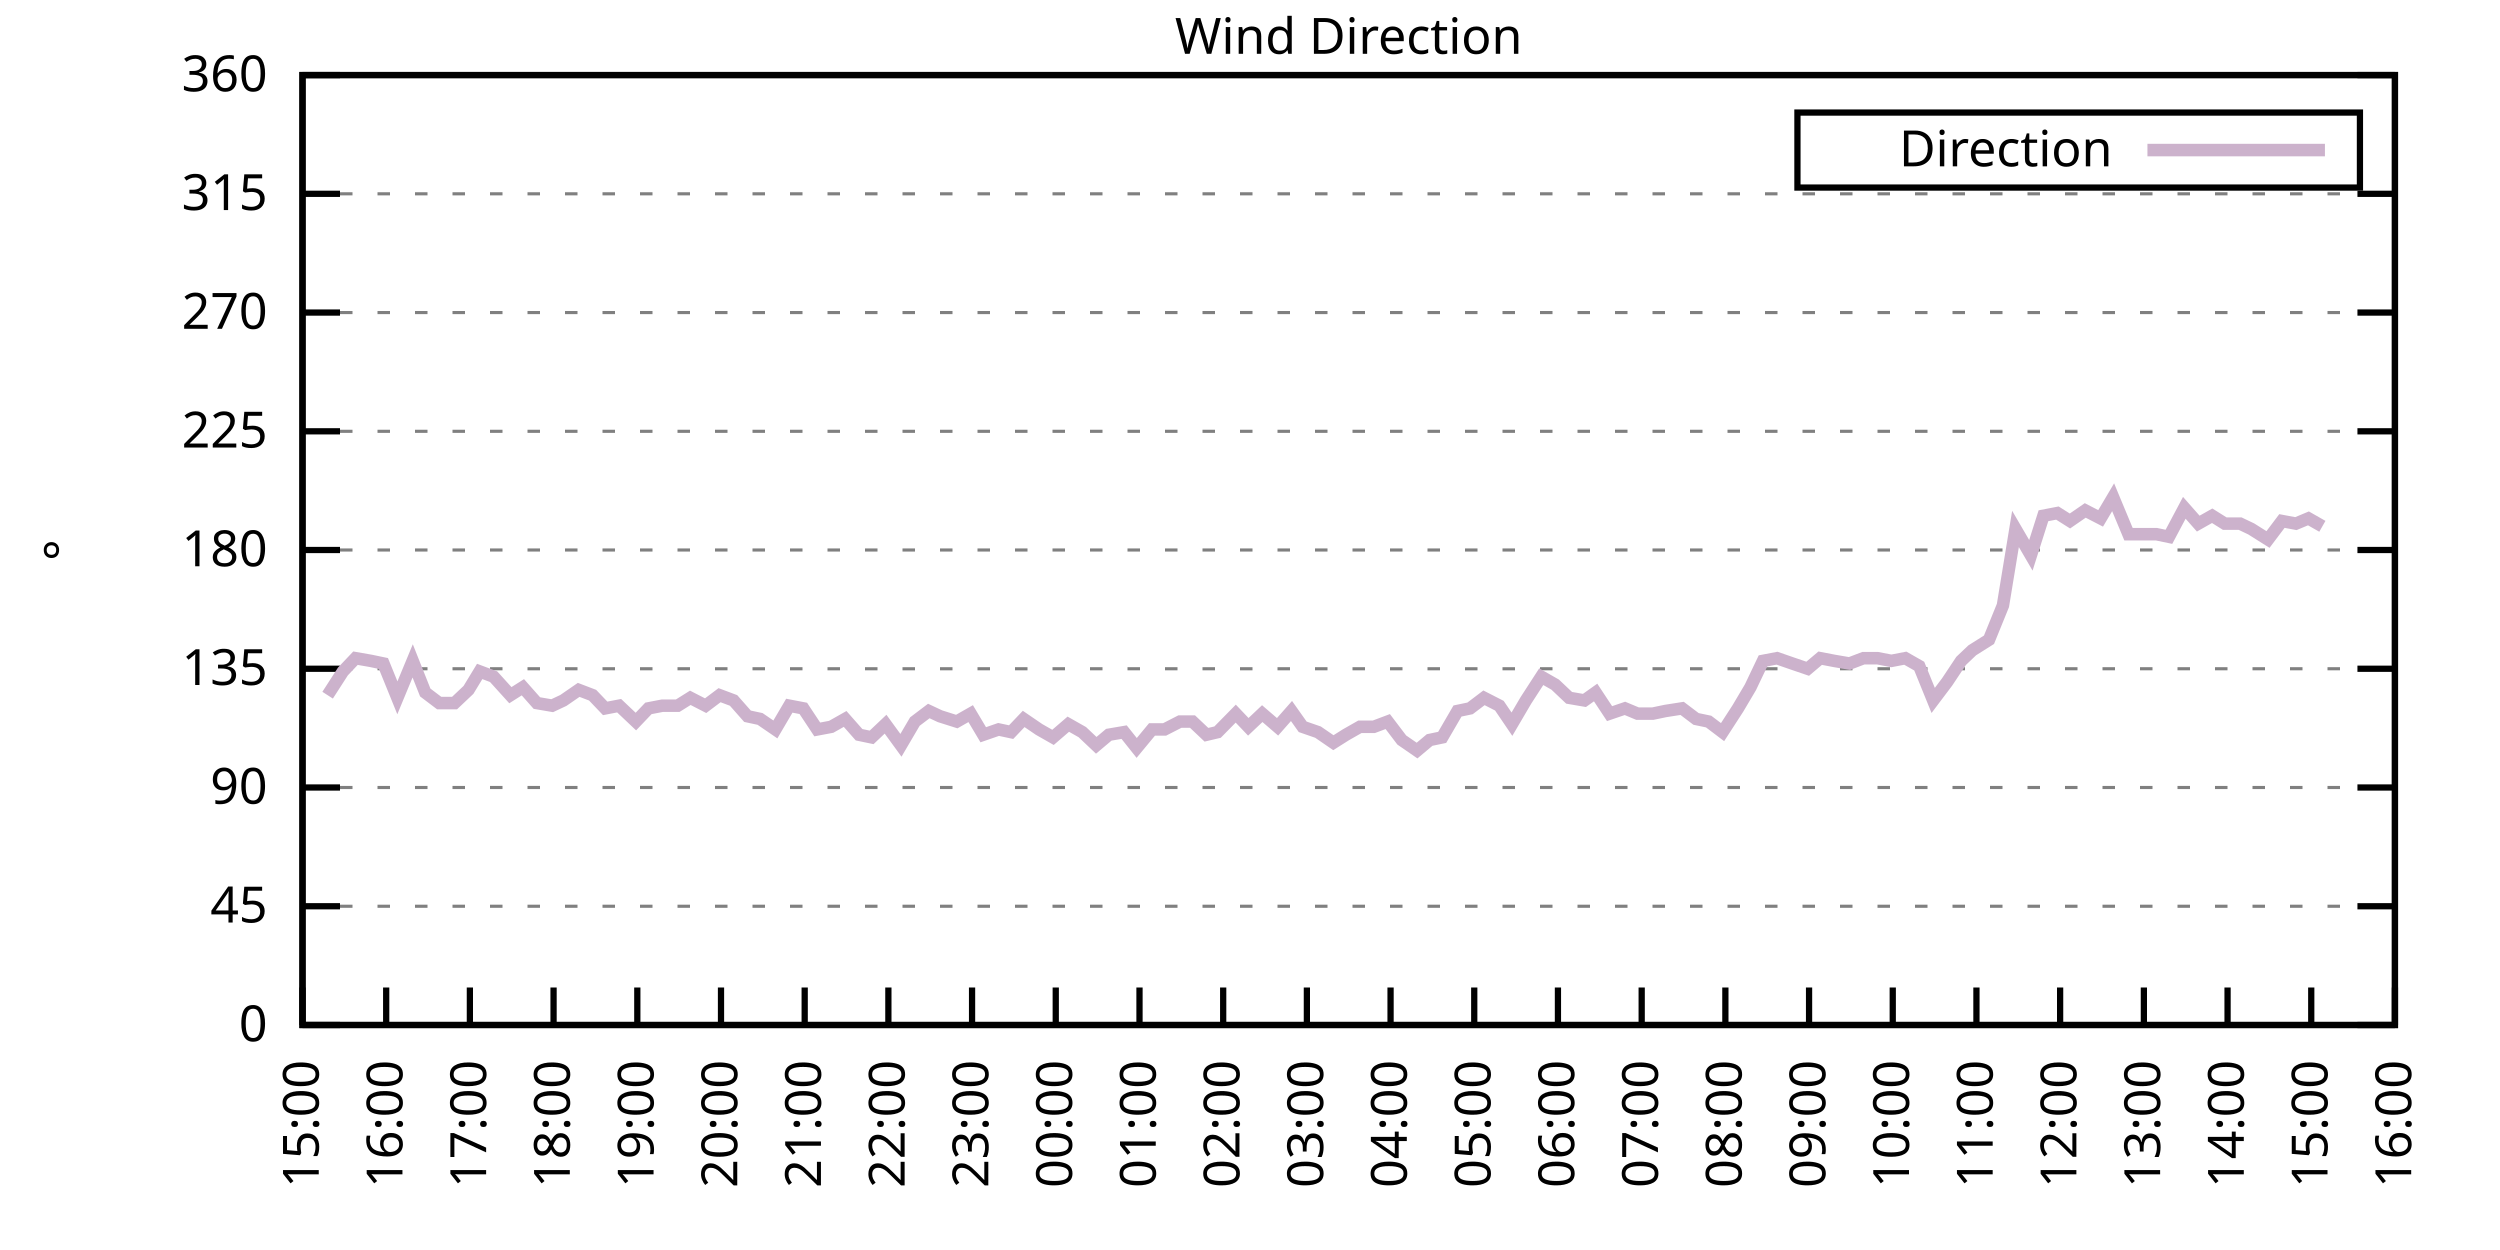
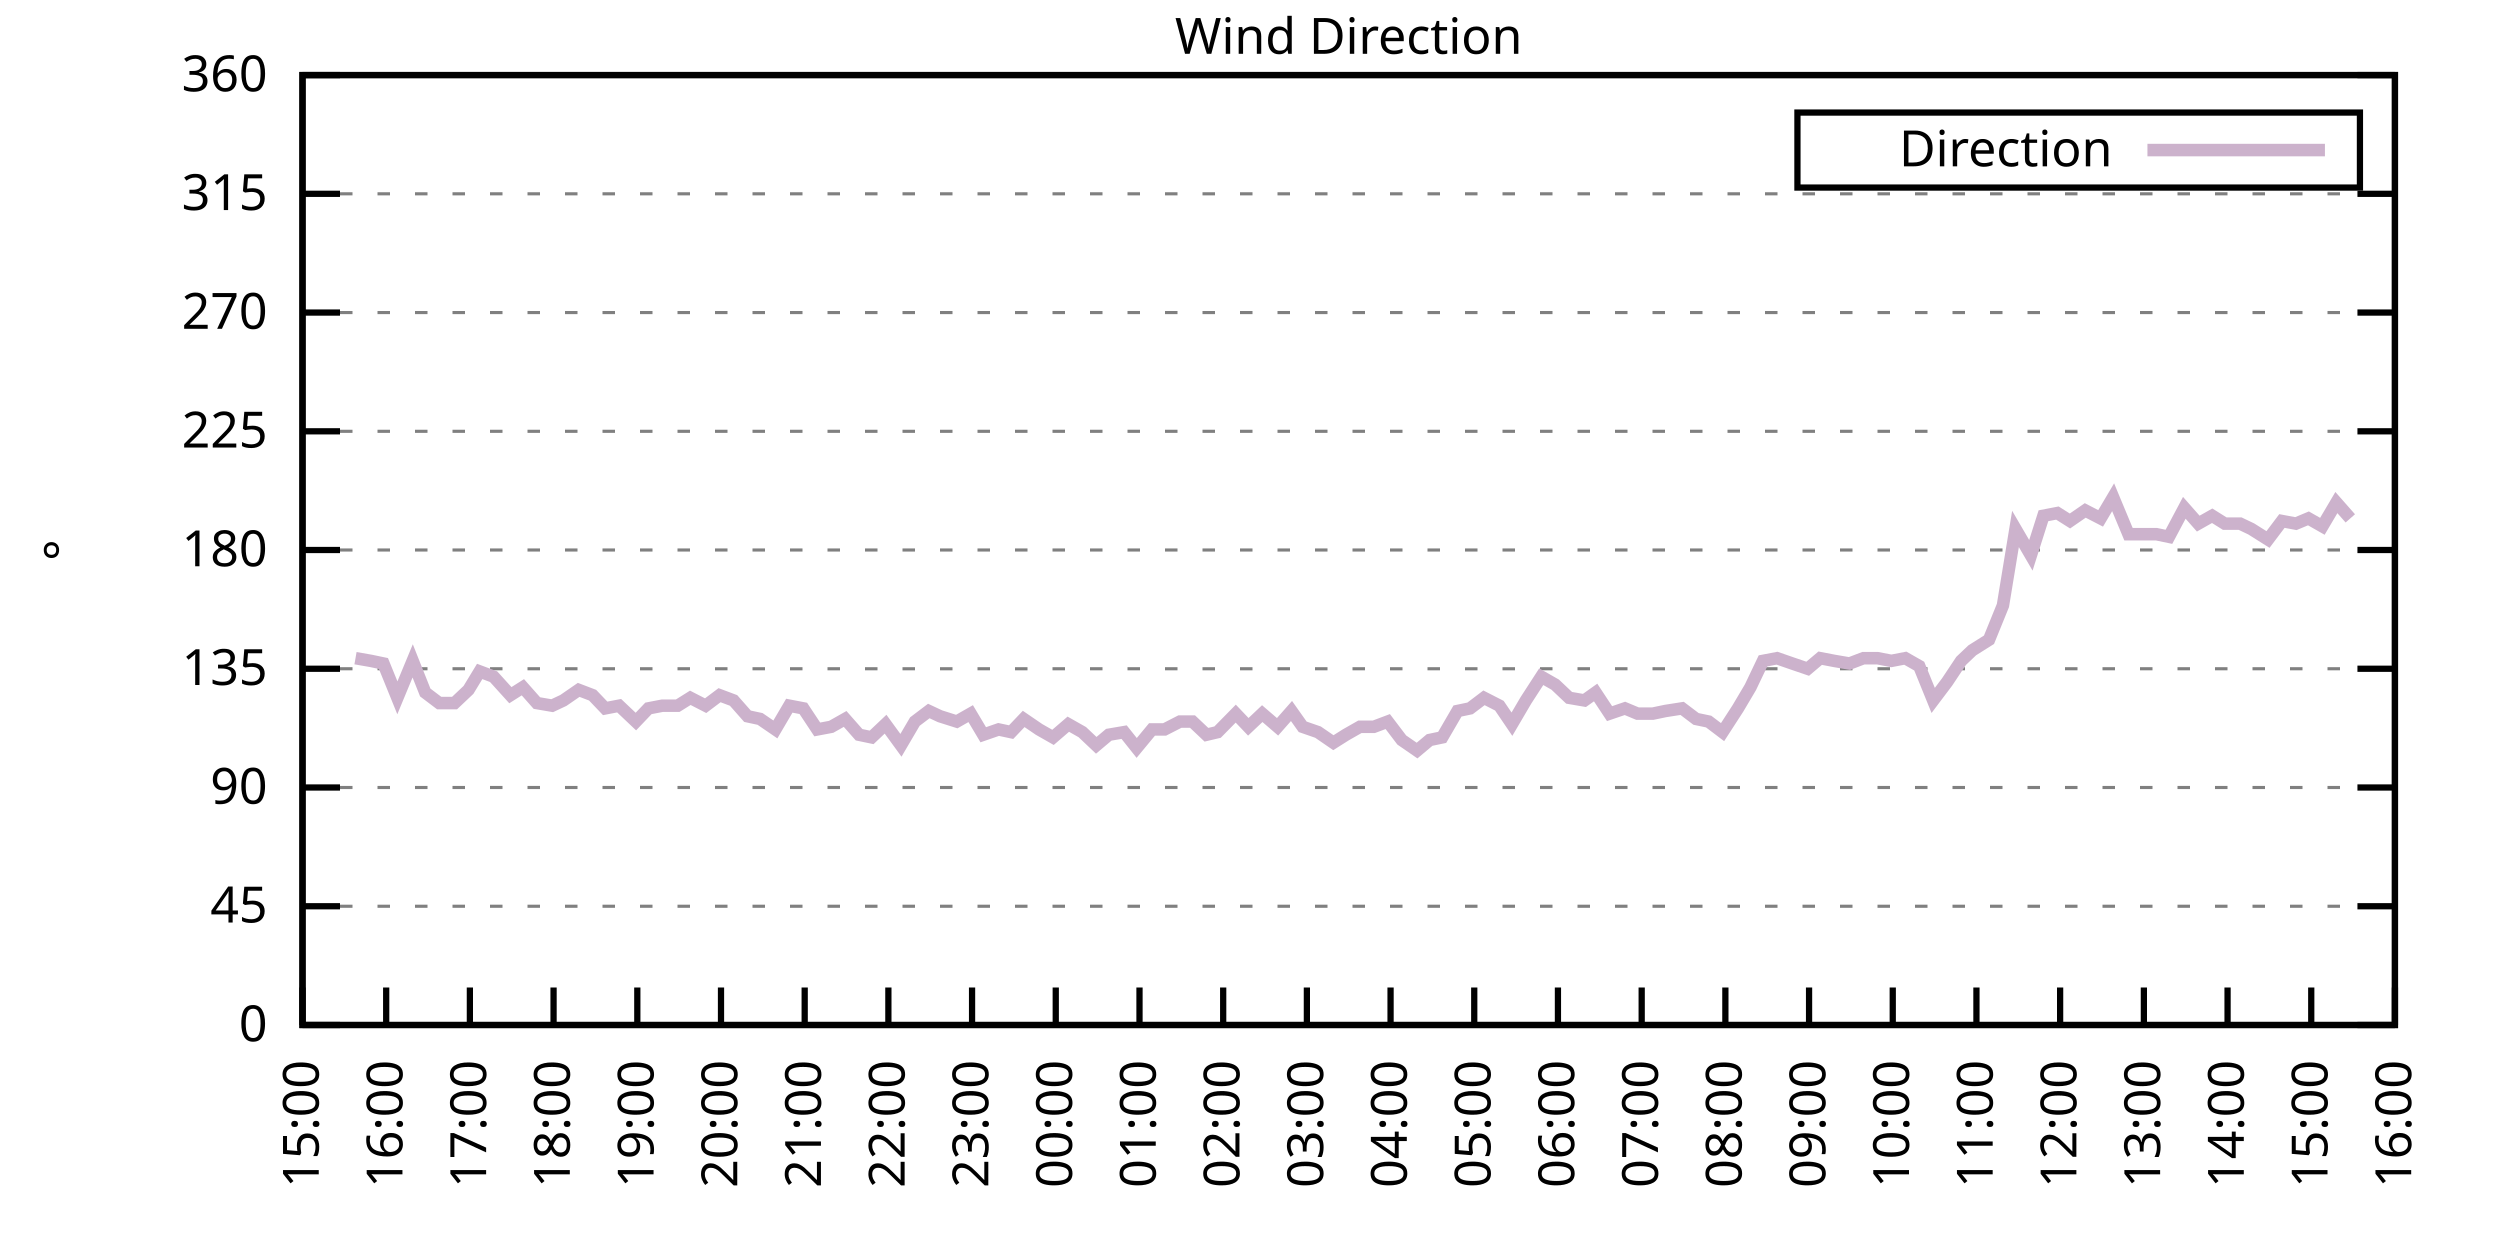
<svg xmlns="http://www.w3.org/2000/svg" xmlns:xlink="http://www.w3.org/1999/xlink" width="400" height="200" viewBox="0 0 400 200">
  <g id="gnuplot_canvas">
    <rect x="0" y="0" width="400" height="200" fill="none" />
    <defs>
      <circle id="gpDot" r="0.5" stroke-width="0.5" stroke="currentColor" />
      <path id="gpPt0" stroke-width="0.333" stroke="currentColor" d="M-1,0 h2 M0,-1 v2" />
      <path id="gpPt1" stroke-width="0.333" stroke="currentColor" d="M-1,-1 L1,1 M1,-1 L-1,1" />
      <path id="gpPt2" stroke-width="0.333" stroke="currentColor" d="M-1,0 L1,0 M0,-1 L0,1 M-1,-1 L1,1 M-1,1 L1,-1" />
      <rect id="gpPt3" stroke-width="0.333" stroke="currentColor" x="-1" y="-1" width="2" height="2" />
      <rect id="gpPt4" stroke-width="0.333" stroke="currentColor" fill="currentColor" x="-1" y="-1" width="2" height="2" />
      <circle id="gpPt5" stroke-width="0.333" stroke="currentColor" cx="0" cy="0" r="1" />
      <use xlink:href="#gpPt5" id="gpPt6" fill="currentColor" stroke="none" />
      <path id="gpPt7" stroke-width="0.333" stroke="currentColor" d="M0,-1.33 L-1.33,0.67 L1.33,0.67 z" />
      <use xlink:href="#gpPt7" id="gpPt8" fill="currentColor" stroke="none" />
      <use xlink:href="#gpPt7" id="gpPt9" stroke="currentColor" transform="rotate(180)" />
      <use xlink:href="#gpPt9" id="gpPt10" fill="currentColor" stroke="none" />
      <use xlink:href="#gpPt3" id="gpPt11" stroke="currentColor" transform="rotate(45)" />
      <use xlink:href="#gpPt11" id="gpPt12" fill="currentColor" stroke="none" />
      <path id="gpPt13" stroke-width="0.333" stroke="currentColor" d="M0,1.330 L1.265,0.411 L0.782,-1.067 L-0.782,-1.076 L-1.265,0.411 z" />
      <use xlink:href="#gpPt13" id="gpPt14" fill="currentColor" stroke="none" />
      <filter id="textbox" filterUnits="objectBoundingBox" x="0" y="0" height="1" width="1">
        <feFlood flood-color="white" flood-opacity="1" result="bgnd" />
        <feComposite in="SourceGraphic" in2="bgnd" operator="atop" />
      </filter>
      <filter id="greybox" filterUnits="objectBoundingBox" x="0" y="0" height="1" width="1">
        <feFlood flood-color="lightgrey" flood-opacity="1" result="grey" />
        <feComposite in="SourceGraphic" in2="grey" operator="atop" />
      </filter>
    </defs>
    <g fill="none" color="white" stroke="currentColor" stroke-width="1.00" stroke-linecap="butt" stroke-linejoin="miter">
</g>
    <g fill="none" color="black" stroke="currentColor" stroke-width="1.00" stroke-linecap="butt" stroke-linejoin="miter">
      <g stroke="none" shape-rendering="crispEdges">
        <polygon fill="rgb(255, 255, 255)" points="48.40,164.00 383.18,164.00 383.18,12.02 48.40,12.02 " />
      </g>
    </g>
    <g fill="none" color="black" stroke="currentColor" stroke-width="1.00" stroke-linecap="butt" stroke-linejoin="miter">
</g>
    <g fill="none" color="black" stroke="black" stroke-width="0.50" stroke-linecap="butt" stroke-linejoin="miter">
</g>
    <g fill="none" color="gray" stroke="currentColor" stroke-width="0.50" stroke-linecap="butt" stroke-linejoin="miter">
      <path stroke="gray" stroke-dasharray="2,4" class="gridline" d="M48.40,164.00 L383.19,164.00  " />
    </g>
    <g fill="none" color="gray" stroke="gray" stroke-width="1.00" stroke-linecap="butt" stroke-linejoin="miter">
</g>
    <g fill="none" color="black" stroke="currentColor" stroke-width="1.00" stroke-linecap="butt" stroke-linejoin="miter">
      <path stroke="black" d="M48.40,164.00 L54.40,164.00 M383.19,164.00 L377.19,164.00  " />
      <g transform="translate(42.80,166.60)" stroke="none" fill="black" font-family="Sans" font-size="8.00" text-anchor="end">
        <text>
          <tspan font-family="Sans"> 0</tspan>
        </text>
      </g>
    </g>
    <g fill="none" color="black" stroke="currentColor" stroke-width="1.00" stroke-linecap="butt" stroke-linejoin="miter">
</g>
    <g fill="none" color="black" stroke="black" stroke-width="0.50" stroke-linecap="butt" stroke-linejoin="miter">
</g>
    <g fill="none" color="gray" stroke="currentColor" stroke-width="0.50" stroke-linecap="butt" stroke-linejoin="miter">
      <path stroke="gray" stroke-dasharray="2,4" class="gridline" d="M48.40,145.00 L383.19,145.00  " />
    </g>
    <g fill="none" color="gray" stroke="gray" stroke-width="1.00" stroke-linecap="butt" stroke-linejoin="miter">
</g>
    <g fill="none" color="black" stroke="currentColor" stroke-width="1.00" stroke-linecap="butt" stroke-linejoin="miter">
      <path stroke="black" d="M48.40,145.00 L54.40,145.00 M383.19,145.00 L377.19,145.00  " />
      <g transform="translate(42.80,147.60)" stroke="none" fill="black" font-family="Sans" font-size="8.00" text-anchor="end">
        <text>
          <tspan font-family="Sans"> 45</tspan>
        </text>
      </g>
    </g>
    <g fill="none" color="black" stroke="currentColor" stroke-width="1.00" stroke-linecap="butt" stroke-linejoin="miter">
</g>
    <g fill="none" color="black" stroke="black" stroke-width="0.50" stroke-linecap="butt" stroke-linejoin="miter">
</g>
    <g fill="none" color="gray" stroke="currentColor" stroke-width="0.50" stroke-linecap="butt" stroke-linejoin="miter">
      <path stroke="gray" stroke-dasharray="2,4" class="gridline" d="M48.40,126.00 L383.19,126.00  " />
    </g>
    <g fill="none" color="gray" stroke="gray" stroke-width="1.00" stroke-linecap="butt" stroke-linejoin="miter">
</g>
    <g fill="none" color="black" stroke="currentColor" stroke-width="1.00" stroke-linecap="butt" stroke-linejoin="miter">
      <path stroke="black" d="M48.40,126.00 L54.40,126.00 M383.19,126.00 L377.19,126.00  " />
      <g transform="translate(42.80,128.60)" stroke="none" fill="black" font-family="Sans" font-size="8.00" text-anchor="end">
        <text>
          <tspan font-family="Sans"> 90</tspan>
        </text>
      </g>
    </g>
    <g fill="none" color="black" stroke="currentColor" stroke-width="1.00" stroke-linecap="butt" stroke-linejoin="miter">
</g>
    <g fill="none" color="black" stroke="black" stroke-width="0.50" stroke-linecap="butt" stroke-linejoin="miter">
</g>
    <g fill="none" color="gray" stroke="currentColor" stroke-width="0.50" stroke-linecap="butt" stroke-linejoin="miter">
      <path stroke="gray" stroke-dasharray="2,4" class="gridline" d="M48.40,107.00 L383.19,107.00  " />
    </g>
    <g fill="none" color="gray" stroke="gray" stroke-width="1.00" stroke-linecap="butt" stroke-linejoin="miter">
</g>
    <g fill="none" color="black" stroke="currentColor" stroke-width="1.00" stroke-linecap="butt" stroke-linejoin="miter">
      <path stroke="black" d="M48.40,107.00 L54.40,107.00 M383.19,107.00 L377.19,107.00  " />
      <g transform="translate(42.80,109.60)" stroke="none" fill="black" font-family="Sans" font-size="8.00" text-anchor="end">
        <text>
          <tspan font-family="Sans"> 135</tspan>
        </text>
      </g>
    </g>
    <g fill="none" color="black" stroke="currentColor" stroke-width="1.00" stroke-linecap="butt" stroke-linejoin="miter">
</g>
    <g fill="none" color="black" stroke="black" stroke-width="0.50" stroke-linecap="butt" stroke-linejoin="miter">
</g>
    <g fill="none" color="gray" stroke="currentColor" stroke-width="0.50" stroke-linecap="butt" stroke-linejoin="miter">
      <path stroke="gray" stroke-dasharray="2,4" class="gridline" d="M48.40,88.00 L383.19,88.00  " />
    </g>
    <g fill="none" color="gray" stroke="gray" stroke-width="1.00" stroke-linecap="butt" stroke-linejoin="miter">
</g>
    <g fill="none" color="black" stroke="currentColor" stroke-width="1.00" stroke-linecap="butt" stroke-linejoin="miter">
      <path stroke="black" d="M48.40,88.00 L54.40,88.00 M383.19,88.00 L377.19,88.00  " />
      <g transform="translate(42.80,90.60)" stroke="none" fill="black" font-family="Sans" font-size="8.00" text-anchor="end">
        <text>
          <tspan font-family="Sans"> 180</tspan>
        </text>
      </g>
    </g>
    <g fill="none" color="black" stroke="currentColor" stroke-width="1.00" stroke-linecap="butt" stroke-linejoin="miter">
</g>
    <g fill="none" color="black" stroke="black" stroke-width="0.50" stroke-linecap="butt" stroke-linejoin="miter">
</g>
    <g fill="none" color="gray" stroke="currentColor" stroke-width="0.50" stroke-linecap="butt" stroke-linejoin="miter">
      <path stroke="gray" stroke-dasharray="2,4" class="gridline" d="M48.40,69.01 L383.19,69.01  " />
    </g>
    <g fill="none" color="gray" stroke="gray" stroke-width="1.00" stroke-linecap="butt" stroke-linejoin="miter">
</g>
    <g fill="none" color="black" stroke="currentColor" stroke-width="1.00" stroke-linecap="butt" stroke-linejoin="miter">
      <path stroke="black" d="M48.40,69.01 L54.40,69.01 M383.19,69.01 L377.19,69.01  " />
      <g transform="translate(42.80,71.61)" stroke="none" fill="black" font-family="Sans" font-size="8.00" text-anchor="end">
        <text>
          <tspan font-family="Sans"> 225</tspan>
        </text>
      </g>
    </g>
    <g fill="none" color="black" stroke="currentColor" stroke-width="1.00" stroke-linecap="butt" stroke-linejoin="miter">
</g>
    <g fill="none" color="black" stroke="black" stroke-width="0.50" stroke-linecap="butt" stroke-linejoin="miter">
</g>
    <g fill="none" color="gray" stroke="currentColor" stroke-width="0.50" stroke-linecap="butt" stroke-linejoin="miter">
      <path stroke="gray" stroke-dasharray="2,4" class="gridline" d="M48.40,50.01 L383.19,50.01  " />
    </g>
    <g fill="none" color="gray" stroke="gray" stroke-width="1.00" stroke-linecap="butt" stroke-linejoin="miter">
</g>
    <g fill="none" color="black" stroke="currentColor" stroke-width="1.00" stroke-linecap="butt" stroke-linejoin="miter">
      <path stroke="black" d="M48.40,50.01 L54.40,50.01 M383.19,50.01 L377.19,50.01  " />
      <g transform="translate(42.80,52.61)" stroke="none" fill="black" font-family="Sans" font-size="8.00" text-anchor="end">
        <text>
          <tspan font-family="Sans"> 270</tspan>
        </text>
      </g>
    </g>
    <g fill="none" color="black" stroke="currentColor" stroke-width="1.00" stroke-linecap="butt" stroke-linejoin="miter">
</g>
    <g fill="none" color="black" stroke="black" stroke-width="0.50" stroke-linecap="butt" stroke-linejoin="miter">
</g>
    <g fill="none" color="gray" stroke="currentColor" stroke-width="0.50" stroke-linecap="butt" stroke-linejoin="miter">
      <path stroke="gray" stroke-dasharray="2,4" class="gridline" d="M48.40,31.01 L383.19,31.01  " />
    </g>
    <g fill="none" color="gray" stroke="gray" stroke-width="1.00" stroke-linecap="butt" stroke-linejoin="miter">
</g>
    <g fill="none" color="black" stroke="currentColor" stroke-width="1.00" stroke-linecap="butt" stroke-linejoin="miter">
      <path stroke="black" d="M48.40,31.01 L54.40,31.01 M383.19,31.01 L377.19,31.01  " />
      <g transform="translate(42.80,33.61)" stroke="none" fill="black" font-family="Sans" font-size="8.00" text-anchor="end">
        <text>
          <tspan font-family="Sans"> 315</tspan>
        </text>
      </g>
    </g>
    <g fill="none" color="black" stroke="currentColor" stroke-width="1.00" stroke-linecap="butt" stroke-linejoin="miter">
</g>
    <g fill="none" color="black" stroke="black" stroke-width="0.50" stroke-linecap="butt" stroke-linejoin="miter">
</g>
    <g fill="none" color="gray" stroke="currentColor" stroke-width="0.50" stroke-linecap="butt" stroke-linejoin="miter">
      <path stroke="gray" stroke-dasharray="2,4" class="gridline" d="M48.40,12.01 L383.19,12.01  " />
    </g>
    <g fill="none" color="gray" stroke="gray" stroke-width="1.00" stroke-linecap="butt" stroke-linejoin="miter">
</g>
    <g fill="none" color="black" stroke="currentColor" stroke-width="1.00" stroke-linecap="butt" stroke-linejoin="miter">
      <path stroke="black" d="M48.40,12.01 L54.40,12.01 M383.19,12.01 L377.19,12.01  " />
      <g transform="translate(42.80,14.61)" stroke="none" fill="black" font-family="Sans" font-size="8.00" text-anchor="end">
        <text>
          <tspan font-family="Sans"> 360</tspan>
        </text>
      </g>
    </g>
    <g fill="none" color="black" stroke="currentColor" stroke-width="1.00" stroke-linecap="butt" stroke-linejoin="miter">
      <path stroke="black" d="M48.40,164.00 L48.40,158.00  " />
      <g transform="translate(51.00,169.60) rotate(270.00)" stroke="none" fill="black" font-family="Sans" font-size="8.00" text-anchor="end">
        <text>
          <tspan font-family="Sans">15:00</tspan>
        </text>
      </g>
    </g>
    <g fill="none" color="black" stroke="currentColor" stroke-width="1.00" stroke-linecap="butt" stroke-linejoin="miter">
      <path stroke="black" d="M61.79,164.00 L61.79,158.00  " />
      <g transform="translate(64.39,169.60) rotate(270.00)" stroke="none" fill="black" font-family="Sans" font-size="8.00" text-anchor="end">
        <text>
          <tspan font-family="Sans">16:00</tspan>
        </text>
      </g>
    </g>
    <g fill="none" color="black" stroke="currentColor" stroke-width="1.00" stroke-linecap="butt" stroke-linejoin="miter">
      <path stroke="black" d="M75.18,164.00 L75.18,158.00  " />
      <g transform="translate(77.78,169.60) rotate(270.00)" stroke="none" fill="black" font-family="Sans" font-size="8.00" text-anchor="end">
        <text>
          <tspan font-family="Sans">17:00</tspan>
        </text>
      </g>
    </g>
    <g fill="none" color="black" stroke="currentColor" stroke-width="1.00" stroke-linecap="butt" stroke-linejoin="miter">
      <path stroke="black" d="M88.57,164.00 L88.57,158.00  " />
      <g transform="translate(91.17,169.60) rotate(270.00)" stroke="none" fill="black" font-family="Sans" font-size="8.00" text-anchor="end">
        <text>
          <tspan font-family="Sans">18:00</tspan>
        </text>
      </g>
    </g>
    <g fill="none" color="black" stroke="currentColor" stroke-width="1.00" stroke-linecap="butt" stroke-linejoin="miter">
      <path stroke="black" d="M101.97,164.00 L101.97,158.00  " />
      <g transform="translate(104.57,169.60) rotate(270.00)" stroke="none" fill="black" font-family="Sans" font-size="8.00" text-anchor="end">
        <text>
          <tspan font-family="Sans">19:00</tspan>
        </text>
      </g>
    </g>
    <g fill="none" color="black" stroke="currentColor" stroke-width="1.00" stroke-linecap="butt" stroke-linejoin="miter">
      <path stroke="black" d="M115.36,164.00 L115.36,158.00  " />
      <g transform="translate(117.96,169.60) rotate(270.00)" stroke="none" fill="black" font-family="Sans" font-size="8.00" text-anchor="end">
        <text>
          <tspan font-family="Sans">20:00</tspan>
        </text>
      </g>
    </g>
    <g fill="none" color="black" stroke="currentColor" stroke-width="1.00" stroke-linecap="butt" stroke-linejoin="miter">
      <path stroke="black" d="M128.75,164.00 L128.75,158.00  " />
      <g transform="translate(131.35,169.60) rotate(270.00)" stroke="none" fill="black" font-family="Sans" font-size="8.00" text-anchor="end">
        <text>
          <tspan font-family="Sans">21:00</tspan>
        </text>
      </g>
    </g>
    <g fill="none" color="black" stroke="currentColor" stroke-width="1.00" stroke-linecap="butt" stroke-linejoin="miter">
      <path stroke="black" d="M142.14,164.00 L142.14,158.00  " />
      <g transform="translate(144.74,169.60) rotate(270.00)" stroke="none" fill="black" font-family="Sans" font-size="8.00" text-anchor="end">
        <text>
          <tspan font-family="Sans">22:00</tspan>
        </text>
      </g>
    </g>
    <g fill="none" color="black" stroke="currentColor" stroke-width="1.00" stroke-linecap="butt" stroke-linejoin="miter">
      <path stroke="black" d="M155.53,164.00 L155.53,158.00  " />
      <g transform="translate(158.13,169.60) rotate(270.00)" stroke="none" fill="black" font-family="Sans" font-size="8.00" text-anchor="end">
        <text>
          <tspan font-family="Sans">23:00</tspan>
        </text>
      </g>
    </g>
    <g fill="none" color="black" stroke="currentColor" stroke-width="1.00" stroke-linecap="butt" stroke-linejoin="miter">
      <path stroke="black" d="M168.92,164.00 L168.92,158.00  " />
      <g transform="translate(171.52,169.60) rotate(270.00)" stroke="none" fill="black" font-family="Sans" font-size="8.00" text-anchor="end">
        <text>
          <tspan font-family="Sans">00:00</tspan>
        </text>
      </g>
    </g>
    <g fill="none" color="black" stroke="currentColor" stroke-width="1.00" stroke-linecap="butt" stroke-linejoin="miter">
      <path stroke="black" d="M182.32,164.00 L182.32,158.00  " />
      <g transform="translate(184.92,169.60) rotate(270.00)" stroke="none" fill="black" font-family="Sans" font-size="8.00" text-anchor="end">
        <text>
          <tspan font-family="Sans">01:00</tspan>
        </text>
      </g>
    </g>
    <g fill="none" color="black" stroke="currentColor" stroke-width="1.00" stroke-linecap="butt" stroke-linejoin="miter">
      <path stroke="black" d="M195.71,164.00 L195.71,158.00  " />
      <g transform="translate(198.31,169.60) rotate(270.00)" stroke="none" fill="black" font-family="Sans" font-size="8.00" text-anchor="end">
        <text>
          <tspan font-family="Sans">02:00</tspan>
        </text>
      </g>
    </g>
    <g fill="none" color="black" stroke="currentColor" stroke-width="1.00" stroke-linecap="butt" stroke-linejoin="miter">
      <path stroke="black" d="M209.10,164.00 L209.10,158.00  " />
      <g transform="translate(211.70,169.60) rotate(270.00)" stroke="none" fill="black" font-family="Sans" font-size="8.00" text-anchor="end">
        <text>
          <tspan font-family="Sans">03:00</tspan>
        </text>
      </g>
    </g>
    <g fill="none" color="black" stroke="currentColor" stroke-width="1.00" stroke-linecap="butt" stroke-linejoin="miter">
      <path stroke="black" d="M222.49,164.00 L222.49,158.00  " />
      <g transform="translate(225.09,169.60) rotate(270.00)" stroke="none" fill="black" font-family="Sans" font-size="8.00" text-anchor="end">
        <text>
          <tspan font-family="Sans">04:00</tspan>
        </text>
      </g>
    </g>
    <g fill="none" color="black" stroke="currentColor" stroke-width="1.00" stroke-linecap="butt" stroke-linejoin="miter">
      <path stroke="black" d="M235.88,164.00 L235.88,158.00  " />
      <g transform="translate(238.48,169.60) rotate(270.00)" stroke="none" fill="black" font-family="Sans" font-size="8.00" text-anchor="end">
        <text>
          <tspan font-family="Sans">05:00</tspan>
        </text>
      </g>
    </g>
    <g fill="none" color="black" stroke="currentColor" stroke-width="1.00" stroke-linecap="butt" stroke-linejoin="miter">
      <path stroke="black" d="M249.27,164.00 L249.27,158.00  " />
      <g transform="translate(251.87,169.60) rotate(270.00)" stroke="none" fill="black" font-family="Sans" font-size="8.00" text-anchor="end">
        <text>
          <tspan font-family="Sans">06:00</tspan>
        </text>
      </g>
    </g>
    <g fill="none" color="black" stroke="currentColor" stroke-width="1.00" stroke-linecap="butt" stroke-linejoin="miter">
      <path stroke="black" d="M262.67,164.00 L262.67,158.00  " />
      <g transform="translate(265.27,169.60) rotate(270.00)" stroke="none" fill="black" font-family="Sans" font-size="8.00" text-anchor="end">
        <text>
          <tspan font-family="Sans">07:00</tspan>
        </text>
      </g>
    </g>
    <g fill="none" color="black" stroke="currentColor" stroke-width="1.00" stroke-linecap="butt" stroke-linejoin="miter">
      <path stroke="black" d="M276.06,164.00 L276.06,158.00  " />
      <g transform="translate(278.66,169.60) rotate(270.00)" stroke="none" fill="black" font-family="Sans" font-size="8.00" text-anchor="end">
        <text>
          <tspan font-family="Sans">08:00</tspan>
        </text>
      </g>
    </g>
    <g fill="none" color="black" stroke="currentColor" stroke-width="1.00" stroke-linecap="butt" stroke-linejoin="miter">
      <path stroke="black" d="M289.45,164.00 L289.45,158.00  " />
      <g transform="translate(292.05,169.60) rotate(270.00)" stroke="none" fill="black" font-family="Sans" font-size="8.00" text-anchor="end">
        <text>
          <tspan font-family="Sans">09:00</tspan>
        </text>
      </g>
    </g>
    <g fill="none" color="black" stroke="currentColor" stroke-width="1.00" stroke-linecap="butt" stroke-linejoin="miter">
      <path stroke="black" d="M302.84,164.00 L302.84,158.00  " />
      <g transform="translate(305.44,169.60) rotate(270.00)" stroke="none" fill="black" font-family="Sans" font-size="8.00" text-anchor="end">
        <text>
          <tspan font-family="Sans">10:00</tspan>
        </text>
      </g>
    </g>
    <g fill="none" color="black" stroke="currentColor" stroke-width="1.00" stroke-linecap="butt" stroke-linejoin="miter">
      <path stroke="black" d="M316.23,164.00 L316.23,158.00  " />
      <g transform="translate(318.83,169.60) rotate(270.00)" stroke="none" fill="black" font-family="Sans" font-size="8.00" text-anchor="end">
        <text>
          <tspan font-family="Sans">11:00</tspan>
        </text>
      </g>
    </g>
    <g fill="none" color="black" stroke="currentColor" stroke-width="1.00" stroke-linecap="butt" stroke-linejoin="miter">
      <path stroke="black" d="M329.62,164.00 L329.62,158.00  " />
      <g transform="translate(332.22,169.60) rotate(270.00)" stroke="none" fill="black" font-family="Sans" font-size="8.00" text-anchor="end">
        <text>
          <tspan font-family="Sans">12:00</tspan>
        </text>
      </g>
    </g>
    <g fill="none" color="black" stroke="currentColor" stroke-width="1.00" stroke-linecap="butt" stroke-linejoin="miter">
      <path stroke="black" d="M343.02,164.00 L343.02,158.00  " />
      <g transform="translate(345.62,169.60) rotate(270.00)" stroke="none" fill="black" font-family="Sans" font-size="8.00" text-anchor="end">
        <text>
          <tspan font-family="Sans">13:00</tspan>
        </text>
      </g>
    </g>
    <g fill="none" color="black" stroke="currentColor" stroke-width="1.00" stroke-linecap="butt" stroke-linejoin="miter">
      <path stroke="black" d="M356.41,164.00 L356.41,158.00  " />
      <g transform="translate(359.01,169.60) rotate(270.00)" stroke="none" fill="black" font-family="Sans" font-size="8.00" text-anchor="end">
        <text>
          <tspan font-family="Sans">14:00</tspan>
        </text>
      </g>
    </g>
    <g fill="none" color="black" stroke="currentColor" stroke-width="1.00" stroke-linecap="butt" stroke-linejoin="miter">
      <path stroke="black" d="M369.80,164.00 L369.80,158.00  " />
      <g transform="translate(372.40,169.60) rotate(270.00)" stroke="none" fill="black" font-family="Sans" font-size="8.00" text-anchor="end">
        <text>
          <tspan font-family="Sans">15:00</tspan>
        </text>
      </g>
    </g>
    <g fill="none" color="black" stroke="currentColor" stroke-width="1.00" stroke-linecap="butt" stroke-linejoin="miter">
      <path stroke="black" d="M383.19,164.00 L383.19,158.00  " />
      <g transform="translate(385.79,169.60) rotate(270.00)" stroke="none" fill="black" font-family="Sans" font-size="8.00" text-anchor="end">
        <text>
          <tspan font-family="Sans">16:00</tspan>
        </text>
      </g>
    </g>
    <g fill="none" color="black" stroke="currentColor" stroke-width="1.00" stroke-linecap="butt" stroke-linejoin="miter">
</g>
    <g fill="none" color="black" stroke="currentColor" stroke-width="1.00" stroke-linecap="butt" stroke-linejoin="miter">
      <path stroke="black" d="M48.40,12.01 L48.40,164.00 L383.19,164.00 L383.19,12.01 L48.40,12.01 Z  " />
    </g>
    <g fill="none" color="black" stroke="currentColor" stroke-width="1.00" stroke-linecap="butt" stroke-linejoin="miter">
</g>
    <g fill="none" color="black" stroke="currentColor" stroke-width="1.00" stroke-linecap="butt" stroke-linejoin="miter">
      <path stroke="black" d="M287.59,30.01 L287.59,18.01 L377.59,18.01 L377.59,30.01 L287.59,30.01 Z  " />
    </g>
    <g id="Wind_direction_plot_1">
      <g fill="none" color="white" stroke="black" stroke-width="2.00" stroke-linecap="butt" stroke-linejoin="miter">
</g>
      <g fill="none" color="black" stroke="currentColor" stroke-width="2.00" stroke-linecap="butt" stroke-linejoin="miter">
        <g transform="translate(337.99,26.61)" stroke="none" fill="black" font-family="Sans" font-size="8.00" text-anchor="end">
          <text>
            <tspan font-family="Sans">Direction</tspan>
          </text>
        </g>
      </g>
      <g fill="none" color="black" stroke="currentColor" stroke-width="2.00" stroke-linecap="butt" stroke-linejoin="miter">
-         <path stroke="rgb(204, 178, 204)" d="M343.59,24.01 L371.99,24.01 M52.42,111.23 L54.87,107.43 L56.88,105.31 L59.34,105.74 L61.35,106.16 L63.58,111.65   L66.03,105.74 L68.04,110.80 L70.27,112.49 L72.73,112.49 L74.96,110.38 L76.75,107.43 L78.98,108.27 L81.66,111.23   L83.66,109.96 L85.90,112.49 L88.35,112.91 L90.14,112.07 L92.59,110.38 L94.82,111.23 L96.83,113.34 L99.06,112.91   L101.74,115.45 L103.75,113.34 L105.98,112.91 L108.44,112.91 L110.45,111.65 L112.90,112.91 L115.13,111.23 L117.37,112.07   L119.60,114.60 L121.61,115.03 L124.06,116.71 L126.29,112.91 L128.53,113.34 L130.76,116.71 L132.99,116.29 L135.22,115.03   L137.45,117.56 L139.46,117.98 L141.69,115.87 L144.15,119.25 L146.38,115.45 L148.61,113.76 L150.40,114.60 L153.08,115.45   L155.31,114.18 L157.32,117.56 L159.77,116.71 L161.78,117.14 L163.79,115.03 L166.25,116.71 L168.48,117.98 L170.93,115.87   L173.17,117.14 L175.40,119.25 L177.41,117.56 L179.86,117.14 L181.87,119.67 L184.32,116.71 L186.33,116.71 L188.79,115.45   L190.80,115.45 L193.03,117.56 L194.81,117.14 L197.72,114.18 L199.73,116.29 L201.96,114.18 L204.41,116.29 L206.64,113.76   L208.43,116.29 L210.88,117.14 L213.34,118.83 L215.35,117.56 L217.58,116.29 L219.81,116.29 L222.04,115.45 L224.28,118.40   L226.73,120.09 L228.74,118.40 L230.75,117.98 L233.20,113.76 L235.21,113.34 L237.44,111.65 L239.90,112.91 L241.91,115.87   L244.14,112.07 L246.60,108.27 L248.83,109.54 L251.06,111.65 L253.51,112.07 L255.30,110.80 L257.53,114.18 L259.99,113.34   L262.00,114.18 L264.45,114.18 L266.46,113.76 L269.14,113.34 L271.37,115.03 L273.38,115.45 L275.61,117.14 L278.07,113.34   L280.07,109.96 L282.08,105.74 L284.32,105.31 L286.77,106.16 L289.23,107.00 L291.23,105.31 L293.47,105.74 L295.92,106.16   L298.15,105.31 L300.39,105.31 L302.62,105.74 L304.85,105.31 L307.08,106.58 L309.31,112.07 L311.54,109.11 L313.78,105.74   L315.56,104.05 L318.24,102.36 L320.47,96.87 L322.48,84.63 L324.94,88.85 L326.95,82.52 L329.18,82.09 L331.19,83.36   L333.64,81.67 L336.10,82.94 L338.10,79.56 L340.56,85.47 L342.57,85.47 L345.02,85.47 L347.03,85.89 L349.49,81.25   L351.72,83.78 L353.95,82.52 L355.96,83.78 L358.42,83.78 L360.20,84.63 L362.88,86.32 L365.11,83.36 L367.34,83.78   L369.35,82.94 L371.58,84.21  " />
+         <path stroke="rgb(204, 178, 204)" d="M343.59,24.01 L371.99,24.01 M56.88,105.31 L59.34,105.74 L61.35,106.16 L63.58,111.65 L66.03,105.74 L68.04,110.80   L70.27,112.49 L72.73,112.49 L74.96,110.38 L76.75,107.43 L78.98,108.27 L81.66,111.23 L83.66,109.96 L85.90,112.49   L88.35,112.91 L90.14,112.07 L92.59,110.38 L94.82,111.23 L96.83,113.34 L99.06,112.91 L101.74,115.45 L103.75,113.34   L105.98,112.91 L108.44,112.91 L110.45,111.65 L112.90,112.91 L115.13,111.23 L117.37,112.07 L119.60,114.60 L121.61,115.03   L124.06,116.71 L126.29,112.91 L128.53,113.34 L130.76,116.71 L132.99,116.29 L135.22,115.03 L137.45,117.56 L139.46,117.98   L141.69,115.87 L144.15,119.25 L146.38,115.45 L148.61,113.76 L150.40,114.60 L153.08,115.45 L155.31,114.18 L157.32,117.56   L159.77,116.71 L161.78,117.14 L163.79,115.03 L166.25,116.71 L168.48,117.98 L170.93,115.87 L173.17,117.14 L175.40,119.25   L177.41,117.56 L179.86,117.14 L181.87,119.67 L184.32,116.71 L186.33,116.71 L188.79,115.45 L190.80,115.45 L193.03,117.56   L194.81,117.14 L197.72,114.18 L199.73,116.29 L201.96,114.18 L204.41,116.29 L206.64,113.76 L208.43,116.29 L210.88,117.14   L213.34,118.83 L215.35,117.56 L217.58,116.29 L219.81,116.29 L222.04,115.45 L224.28,118.40 L226.73,120.09 L228.74,118.40   L230.75,117.98 L233.20,113.76 L235.21,113.34 L237.44,111.65 L239.90,112.91 L241.91,115.87 L244.14,112.07 L246.60,108.27   L248.83,109.54 L251.06,111.65 L253.51,112.07 L255.30,110.80 L257.53,114.18 L259.99,113.34 L262.00,114.18 L264.45,114.18   L266.46,113.76 L269.14,113.34 L271.37,115.03 L273.38,115.45 L275.61,117.14 L278.07,113.34 L280.07,109.96 L282.08,105.74   L284.32,105.31 L286.77,106.16 L289.23,107.00 L291.23,105.31 L293.47,105.74 L295.92,106.16 L298.15,105.31 L300.39,105.31   L302.62,105.74 L304.85,105.31 L307.08,106.58 L309.31,112.07 L311.54,109.11 L313.78,105.74 L315.56,104.05 L318.24,102.36   L320.47,96.87 L322.48,84.63 L324.94,88.85 L326.95,82.52 L329.18,82.09 L331.19,83.36 L333.64,81.67 L336.10,82.94   L338.10,79.56 L340.56,85.47 L342.57,85.47 L345.02,85.47 L347.03,85.89 L349.49,81.25 L351.72,83.78 L353.95,82.52   L355.96,83.78 L358.42,83.78 L360.20,84.63 L362.88,86.32 L365.11,83.36 L367.34,83.78 L369.35,82.94 L371.58,84.21   L373.82,80.41 L376.05,82.94  " />
      </g>
    </g>
    <g fill="none" color="black" stroke="currentColor" stroke-width="2.00" stroke-linecap="butt" stroke-linejoin="miter">
</g>
    <g fill="none" color="black" stroke="black" stroke-width="1.00" stroke-linecap="butt" stroke-linejoin="miter">
</g>
    <g fill="none" color="black" stroke="currentColor" stroke-width="1.00" stroke-linecap="butt" stroke-linejoin="miter">
      <path stroke="black" d="M48.40,12.01 L48.40,164.00 L383.19,164.00 L383.19,12.01 L48.40,12.01 Z  " />
      <g transform="translate(12.80,88.01) rotate(270.00)" stroke="none" fill="black" font-family="Sans" font-size="8.00" text-anchor="middle">
        <text>
          <tspan font-family="Sans">°</tspan>
        </text>
      </g>
    </g>
    <g fill="none" color="black" stroke="currentColor" stroke-width="1.00" stroke-linecap="butt" stroke-linejoin="miter">
</g>
    <g fill="none" color="black" stroke="currentColor" stroke-width="1.00" stroke-linecap="butt" stroke-linejoin="miter">
      <g transform="translate(215.79,8.61)" stroke="none" fill="black" font-family="Sans" font-size="8.00" text-anchor="middle">
        <text>
          <tspan font-family="Sans">Wind Direction</tspan>
        </text>
      </g>
    </g>
    <g fill="none" color="black" stroke="currentColor" stroke-width="1.00" stroke-linecap="butt" stroke-linejoin="miter">
</g>
  </g>
</svg>
